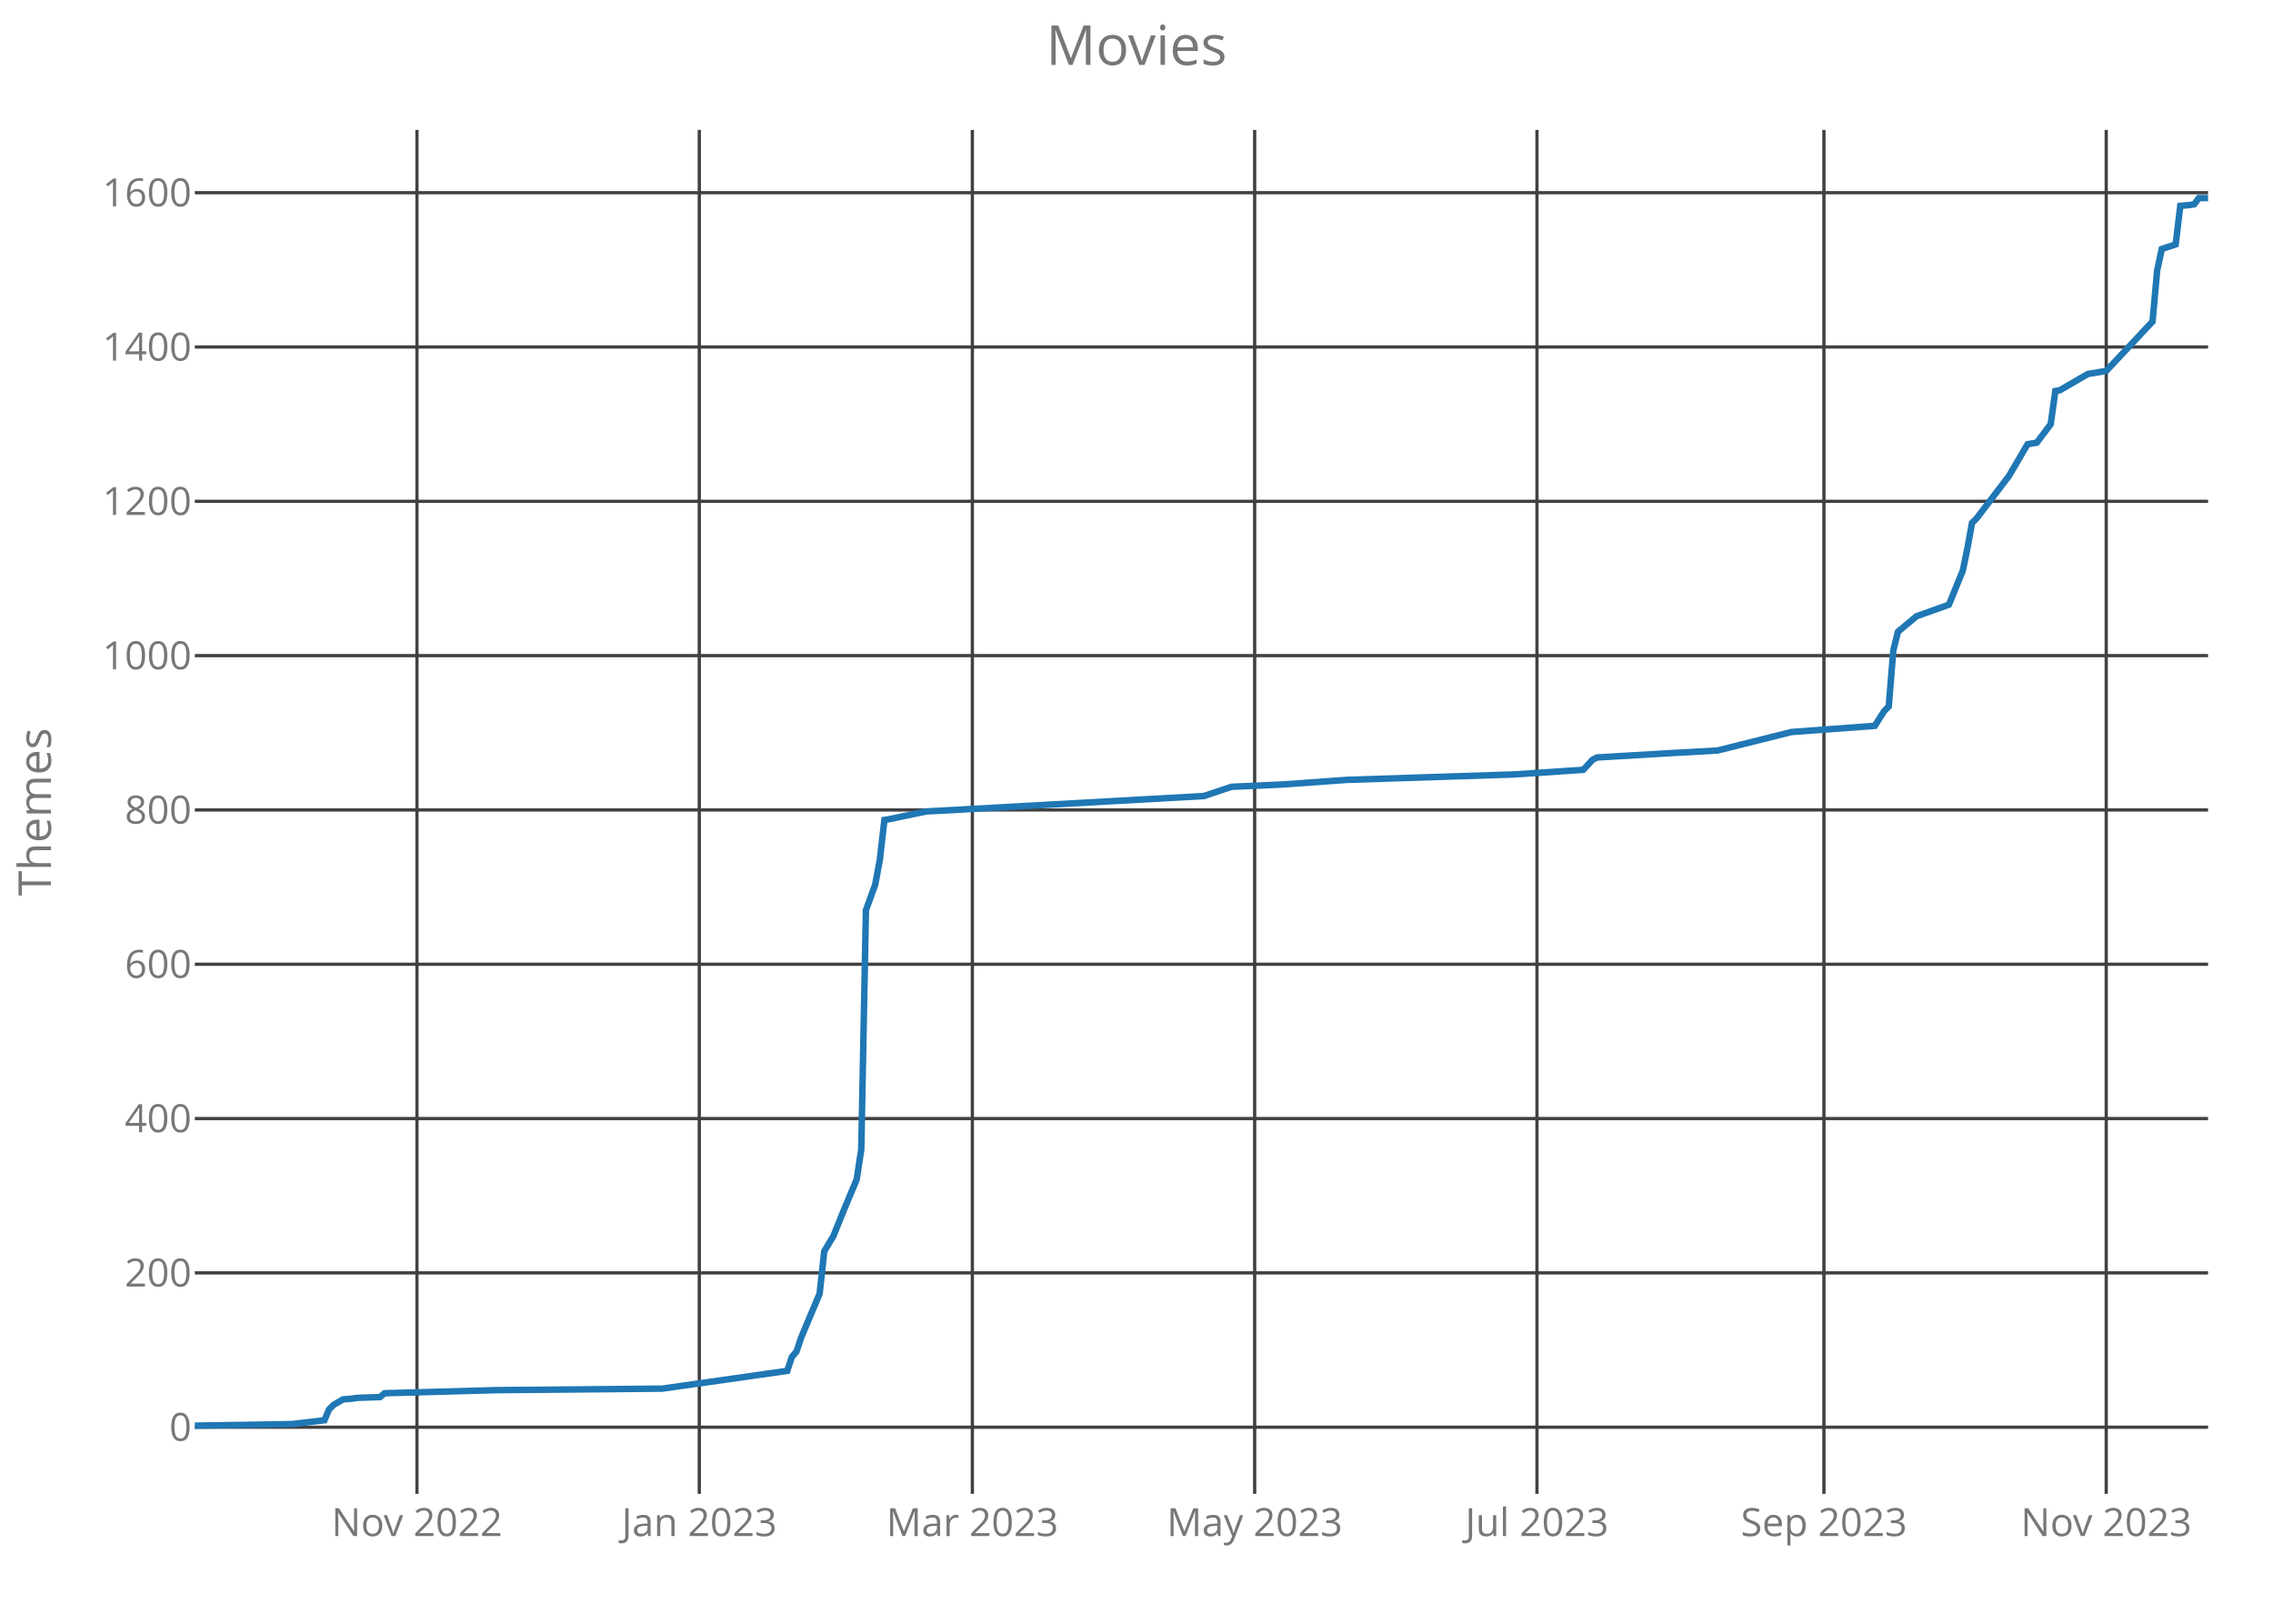
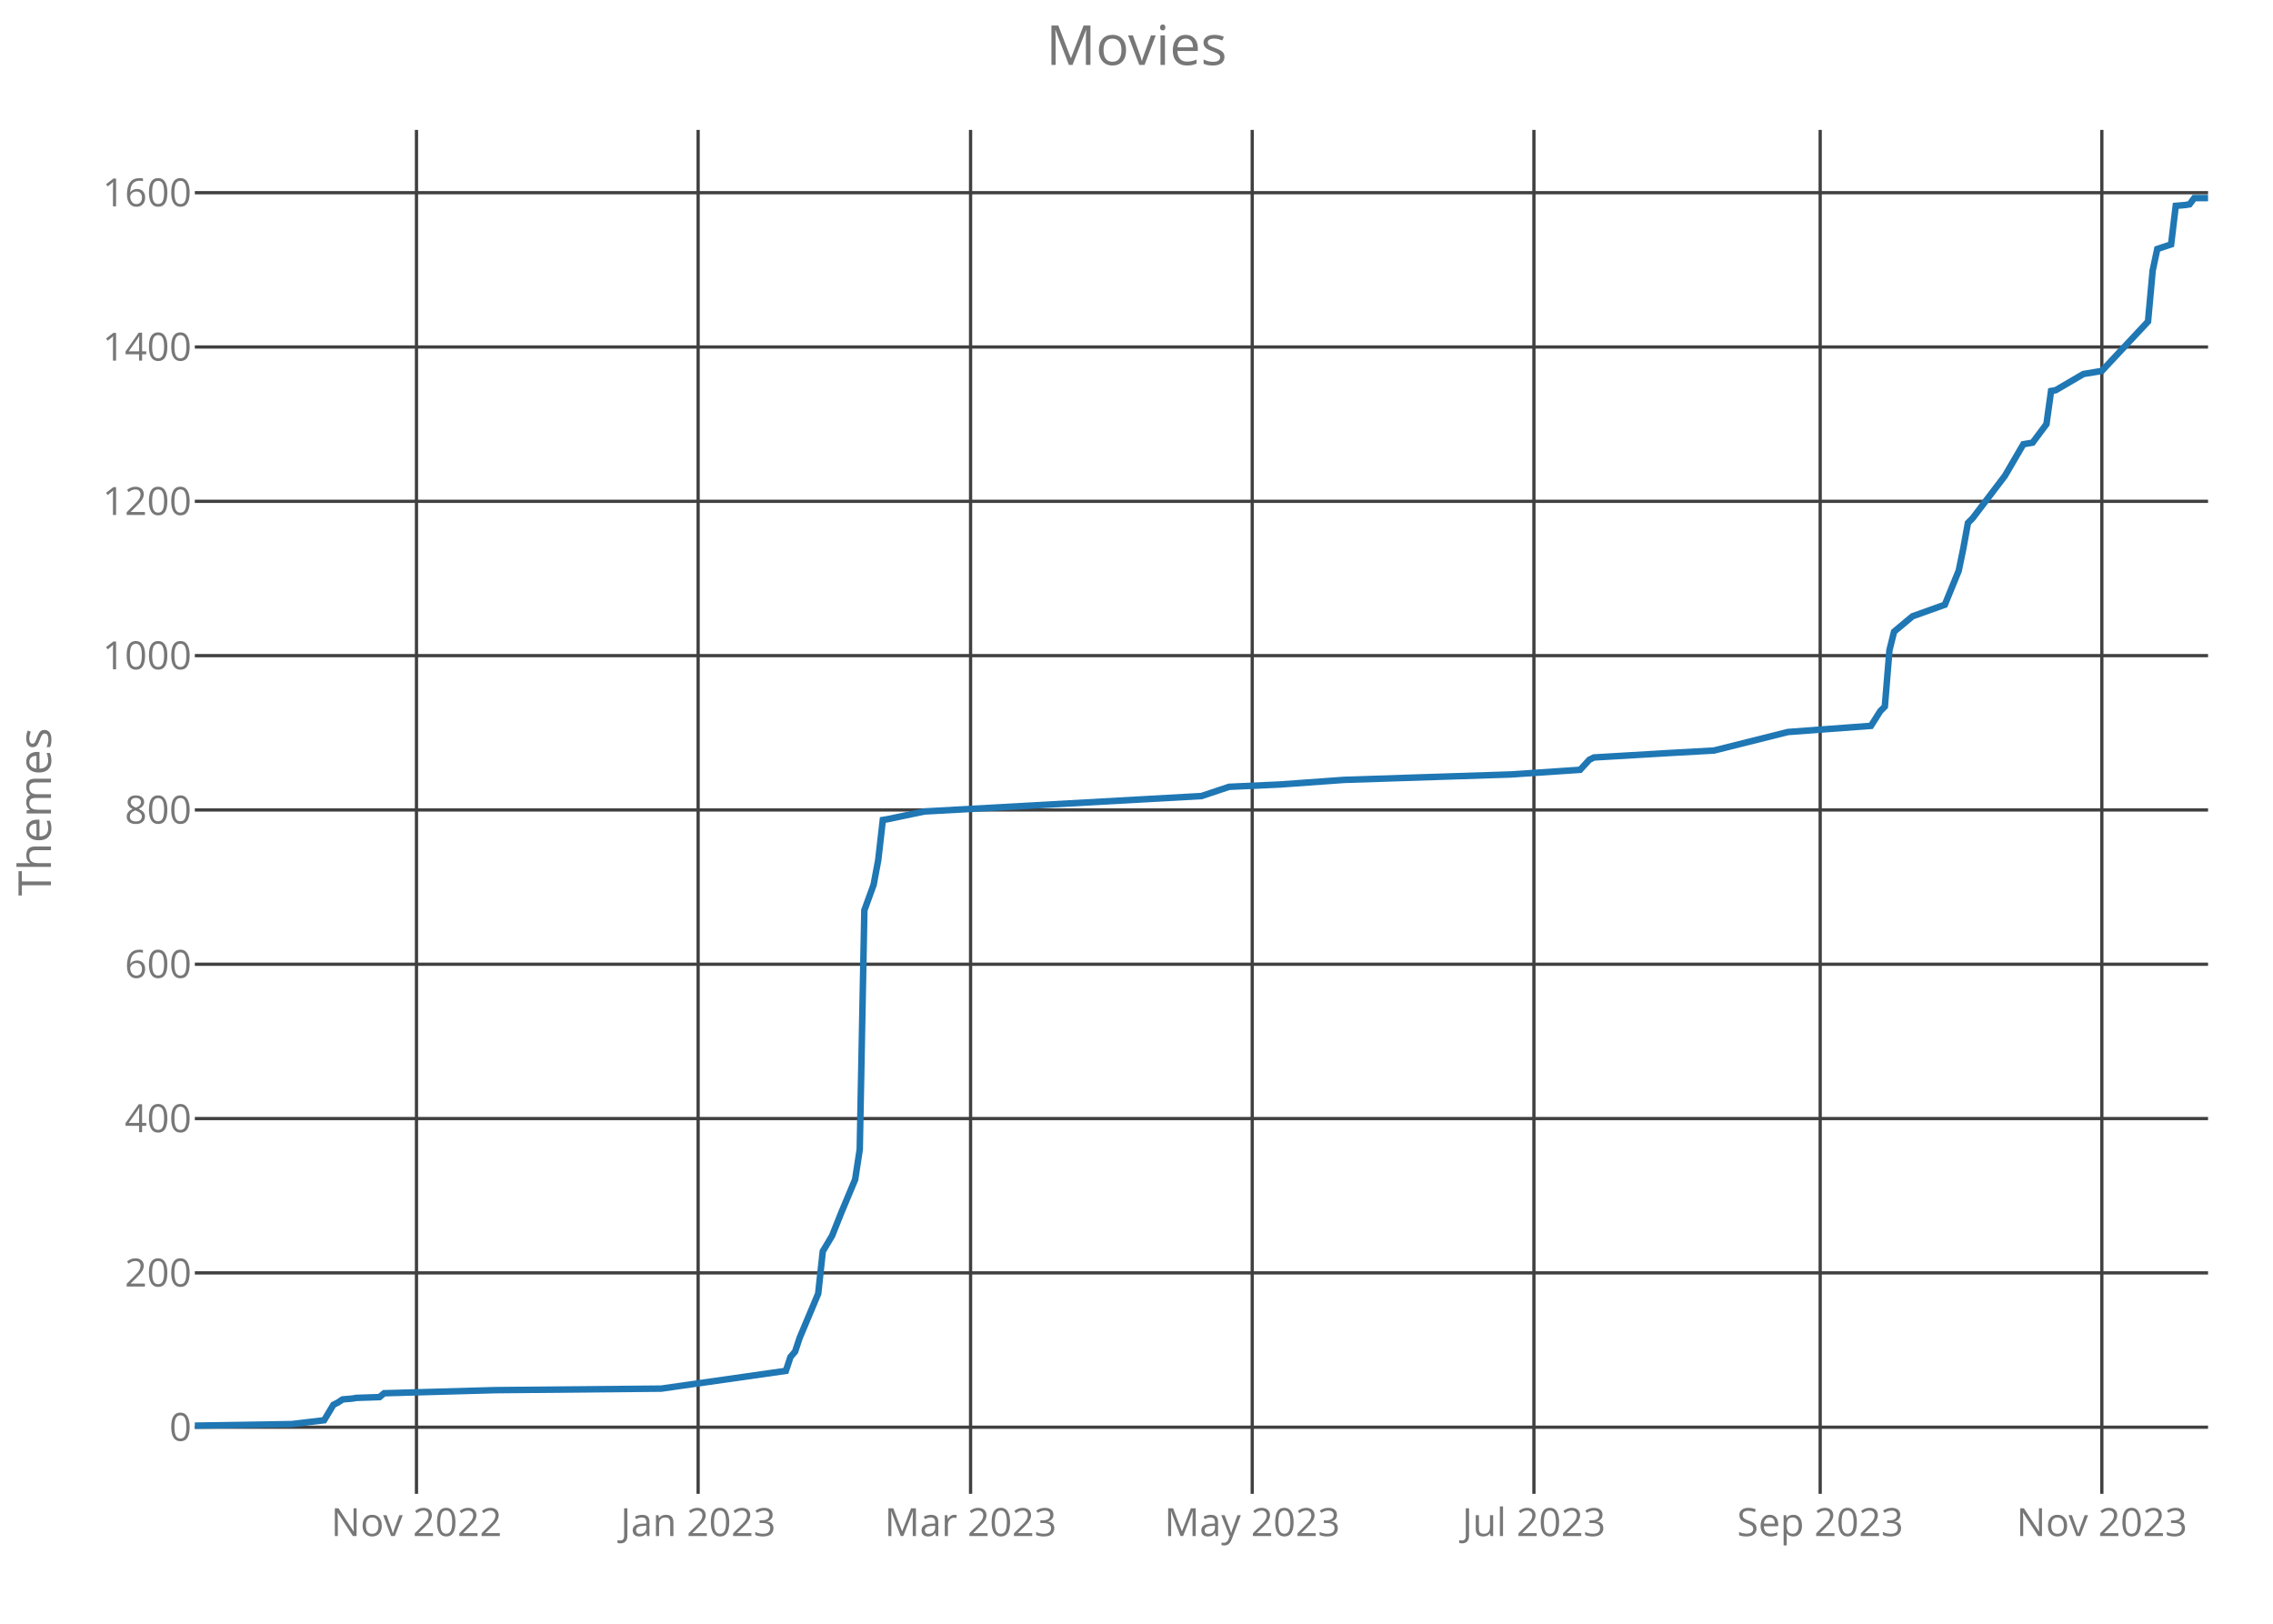
<svg xmlns="http://www.w3.org/2000/svg" class="main-svg" width="700" height="500" style="" viewBox="0 0 700 500">
  <rect x="0" y="0" width="700" height="500" style="fill: rgb(0, 0, 0); fill-opacity: 0;" />
-   <defs id="defs-afb70b">
+   <defs id="defs-9e9f47">
    <g class="clips">
-       <clipPath id="clipafb70bxyplot" class="plotclip">
+       <clipPath id="clip9e9f47xyplot" class="plotclip">
        <rect width="620" height="420" />
      </clipPath>
-       <clipPath class="axesclip" id="clipafb70bx">
+       <clipPath class="axesclip" id="clip9e9f47x">
        <rect x="60" y="0" width="620" height="500" />
      </clipPath>
-       <clipPath class="axesclip" id="clipafb70by">
+       <clipPath class="axesclip" id="clip9e9f47y">
        <rect x="0" y="40" width="700" height="420" />
      </clipPath>
-       <clipPath class="axesclip" id="clipafb70bxy">
+       <clipPath class="axesclip" id="clip9e9f47xy">
        <rect x="60" y="40" width="620" height="420" />
      </clipPath>
    </g>
    <g class="gradients" />
  </defs>
  <g class="bglayer">
    <rect class="bg" x="60" y="40" width="620" height="420" style="fill: rgb(0, 0, 0); fill-opacity: 0; stroke-width: 0;" />
  </g>
  <g class="layer-below">
    <g class="imagelayer" />
    <g class="shapelayer" />
  </g>
  <g class="cartesianlayer">
    <g class="subplot xy">
      <g class="layer-subplot">
        <g class="shapelayer" />
        <g class="imagelayer" />
      </g>
      <g class="gridlayer">
        <g class="x">
-           <path class="xgrid crisp" transform="translate(128.41,0)" d="M0,40v420" style="stroke: rgb(64, 64, 64); stroke-opacity: 1; stroke-width: 1px;" />
-           <path class="xgrid crisp" transform="translate(215.36,0)" d="M0,40v420" style="stroke: rgb(64, 64, 64); stroke-opacity: 1; stroke-width: 1px;" />
-           <path class="xgrid crisp" transform="translate(299.45,0)" d="M0,40v420" style="stroke: rgb(64, 64, 64); stroke-opacity: 1; stroke-width: 1px;" />
-           <path class="xgrid crisp" transform="translate(386.39,0)" d="M0,40v420" style="stroke: rgb(64, 64, 64); stroke-opacity: 1; stroke-width: 1px;" />
-           <path class="xgrid crisp" transform="translate(473.33,0)" d="M0,40v420" style="stroke: rgb(64, 64, 64); stroke-opacity: 1; stroke-width: 1px;" />
-           <path class="xgrid crisp" transform="translate(561.7,0)" d="M0,40v420" style="stroke: rgb(64, 64, 64); stroke-opacity: 1; stroke-width: 1px;" />
-           <path class="xgrid crisp" transform="translate(648.64,0)" d="M0,40v420" style="stroke: rgb(64, 64, 64); stroke-opacity: 1; stroke-width: 1px;" />
+           <path class="xgrid crisp" transform="translate(128.26,0)" d="M0,40v420" style="stroke: rgb(64, 64, 64); stroke-opacity: 1; stroke-width: 1px;" />
+           <path class="xgrid crisp" transform="translate(215,0)" d="M0,40v420" style="stroke: rgb(64, 64, 64); stroke-opacity: 1; stroke-width: 1px;" />
+           <path class="xgrid crisp" transform="translate(298.9,0)" d="M0,40v420" style="stroke: rgb(64, 64, 64); stroke-opacity: 1; stroke-width: 1px;" />
+           <path class="xgrid crisp" transform="translate(385.64,0)" d="M0,40v420" style="stroke: rgb(64, 64, 64); stroke-opacity: 1; stroke-width: 1px;" />
+           <path class="xgrid crisp" transform="translate(472.39,0)" d="M0,40v420" style="stroke: rgb(64, 64, 64); stroke-opacity: 1; stroke-width: 1px;" />
+           <path class="xgrid crisp" transform="translate(560.55,0)" d="M0,40v420" style="stroke: rgb(64, 64, 64); stroke-opacity: 1; stroke-width: 1px;" />
+           <path class="xgrid crisp" transform="translate(647.29,0)" d="M0,40v420" style="stroke: rgb(64, 64, 64); stroke-opacity: 1; stroke-width: 1px;" />
        </g>
        <g class="y">
          <path class="ygrid crisp" transform="translate(0,439.48)" d="M60,0h620" style="stroke: rgb(64, 64, 64); stroke-opacity: 1; stroke-width: 1px;" />
          <path class="ygrid crisp" transform="translate(0,391.96)" d="M60,0h620" style="stroke: rgb(64, 64, 64); stroke-opacity: 1; stroke-width: 1px;" />
          <path class="ygrid crisp" transform="translate(0,344.44)" d="M60,0h620" style="stroke: rgb(64, 64, 64); stroke-opacity: 1; stroke-width: 1px;" />
          <path class="ygrid crisp" transform="translate(0,296.92)" d="M60,0h620" style="stroke: rgb(64, 64, 64); stroke-opacity: 1; stroke-width: 1px;" />
          <path class="ygrid crisp" transform="translate(0,249.41)" d="M60,0h620" style="stroke: rgb(64, 64, 64); stroke-opacity: 1; stroke-width: 1px;" />
          <path class="ygrid crisp" transform="translate(0,201.89)" d="M60,0h620" style="stroke: rgb(64, 64, 64); stroke-opacity: 1; stroke-width: 1px;" />
          <path class="ygrid crisp" transform="translate(0,154.37)" d="M60,0h620" style="stroke: rgb(64, 64, 64); stroke-opacity: 1; stroke-width: 1px;" />
          <path class="ygrid crisp" transform="translate(0,106.85)" d="M60,0h620" style="stroke: rgb(64, 64, 64); stroke-opacity: 1; stroke-width: 1px;" />
          <path class="ygrid crisp" transform="translate(0,59.34)" d="M60,0h620" style="stroke: rgb(64, 64, 64); stroke-opacity: 1; stroke-width: 1px;" />
        </g>
      </g>
      <g class="zerolinelayer" />
      <path class="xlines-below crisp" d="M0,0" style="fill: none;" />
      <path class="ylines-below crisp" d="M0,0" style="fill: none;" />
      <g class="overlines-below" />
      <g class="xaxislayer-below">
        <g class="xtick">
-           <text text-anchor="middle" x="0" y="473" transform="translate(128.41,0)" style="font-family: 'Open Sans'; font-size: 12px; fill: rgb(119, 119, 119); fill-opacity: 1; white-space: pre;">Nov 2022</text>
+           <text text-anchor="middle" x="0" y="473" transform="translate(128.26,0)" style="font-family: 'Open Sans'; font-size: 12px; fill: rgb(119, 119, 119); fill-opacity: 1; white-space: pre;">Nov 2022</text>
        </g>
        <g class="xtick">
-           <text text-anchor="middle" x="0" y="473" transform="translate(215.36,0)" style="font-family: 'Open Sans'; font-size: 12px; fill: rgb(119, 119, 119); fill-opacity: 1; white-space: pre;">Jan 2023</text>
+           <text text-anchor="middle" x="0" y="473" transform="translate(215,0)" style="font-family: 'Open Sans'; font-size: 12px; fill: rgb(119, 119, 119); fill-opacity: 1; white-space: pre;">Jan 2023</text>
        </g>
        <g class="xtick">
-           <text text-anchor="middle" x="0" y="473" transform="translate(299.45,0)" style="font-family: 'Open Sans'; font-size: 12px; fill: rgb(119, 119, 119); fill-opacity: 1; white-space: pre;">Mar 2023</text>
+           <text text-anchor="middle" x="0" y="473" transform="translate(298.9,0)" style="font-family: 'Open Sans'; font-size: 12px; fill: rgb(119, 119, 119); fill-opacity: 1; white-space: pre;">Mar 2023</text>
        </g>
        <g class="xtick">
-           <text text-anchor="middle" x="0" y="473" transform="translate(386.39,0)" style="font-family: 'Open Sans'; font-size: 12px; fill: rgb(119, 119, 119); fill-opacity: 1; white-space: pre;">May 2023</text>
+           <text text-anchor="middle" x="0" y="473" transform="translate(385.64,0)" style="font-family: 'Open Sans'; font-size: 12px; fill: rgb(119, 119, 119); fill-opacity: 1; white-space: pre;">May 2023</text>
        </g>
        <g class="xtick">
-           <text text-anchor="middle" x="0" y="473" transform="translate(473.33,0)" style="font-family: 'Open Sans'; font-size: 12px; fill: rgb(119, 119, 119); fill-opacity: 1; white-space: pre;">Jul 2023</text>
+           <text text-anchor="middle" x="0" y="473" transform="translate(472.39,0)" style="font-family: 'Open Sans'; font-size: 12px; fill: rgb(119, 119, 119); fill-opacity: 1; white-space: pre;">Jul 2023</text>
        </g>
        <g class="xtick">
-           <text text-anchor="middle" x="0" y="473" transform="translate(561.7,0)" style="font-family: 'Open Sans'; font-size: 12px; fill: rgb(119, 119, 119); fill-opacity: 1; white-space: pre;">Sep 2023</text>
+           <text text-anchor="middle" x="0" y="473" transform="translate(560.55,0)" style="font-family: 'Open Sans'; font-size: 12px; fill: rgb(119, 119, 119); fill-opacity: 1; white-space: pre;">Sep 2023</text>
        </g>
        <g class="xtick">
-           <text text-anchor="middle" x="0" y="473" transform="translate(648.64,0)" style="font-family: 'Open Sans'; font-size: 12px; fill: rgb(119, 119, 119); fill-opacity: 1; white-space: pre;">Nov 2023</text>
+           <text text-anchor="middle" x="0" y="473" transform="translate(647.29,0)" style="font-family: 'Open Sans'; font-size: 12px; fill: rgb(119, 119, 119); fill-opacity: 1; white-space: pre;">Nov 2023</text>
        </g>
      </g>
      <g class="yaxislayer-below">
        <g class="ytick">
          <text text-anchor="end" x="59" y="4.2" transform="translate(0,439.48)" style="font-family: 'Open Sans'; font-size: 12px; fill: rgb(119, 119, 119); fill-opacity: 1; white-space: pre;">0</text>
        </g>
        <g class="ytick">
          <text text-anchor="end" x="59" y="4.2" transform="translate(0,391.96)" style="font-family: 'Open Sans'; font-size: 12px; fill: rgb(119, 119, 119); fill-opacity: 1; white-space: pre;">200</text>
        </g>
        <g class="ytick">
          <text text-anchor="end" x="59" y="4.2" transform="translate(0,344.44)" style="font-family: 'Open Sans'; font-size: 12px; fill: rgb(119, 119, 119); fill-opacity: 1; white-space: pre;">400</text>
        </g>
        <g class="ytick">
          <text text-anchor="end" x="59" y="4.2" transform="translate(0,296.92)" style="font-family: 'Open Sans'; font-size: 12px; fill: rgb(119, 119, 119); fill-opacity: 1; white-space: pre;">600</text>
        </g>
        <g class="ytick">
          <text text-anchor="end" x="59" y="4.2" transform="translate(0,249.41)" style="font-family: 'Open Sans'; font-size: 12px; fill: rgb(119, 119, 119); fill-opacity: 1; white-space: pre;">800</text>
        </g>
        <g class="ytick">
          <text text-anchor="end" x="59" y="4.2" transform="translate(0,201.89)" style="font-family: 'Open Sans'; font-size: 12px; fill: rgb(119, 119, 119); fill-opacity: 1; white-space: pre;">1000</text>
        </g>
        <g class="ytick">
          <text text-anchor="end" x="59" y="4.2" transform="translate(0,154.37)" style="font-family: 'Open Sans'; font-size: 12px; fill: rgb(119, 119, 119); fill-opacity: 1; white-space: pre;">1200</text>
        </g>
        <g class="ytick">
          <text text-anchor="end" x="59" y="4.2" transform="translate(0,106.85)" style="font-family: 'Open Sans'; font-size: 12px; fill: rgb(119, 119, 119); fill-opacity: 1; white-space: pre;">1400</text>
        </g>
        <g class="ytick">
          <text text-anchor="end" x="59" y="4.2" transform="translate(0,59.34)" style="font-family: 'Open Sans'; font-size: 12px; fill: rgb(119, 119, 119); fill-opacity: 1; white-space: pre;">1600</text>
        </g>
      </g>
      <g class="overaxes-below" />
-       <g class="plot" transform="translate(60,40)" clip-path="url('#clipafb70bxyplot')">
+       <g class="plot" transform="translate(60,40)" clip-path="url('#clip9e9f47xyplot')">
        <g class="scatterlayer mlayer">
-           <g class="trace scatter trace736ca6" style="stroke-miterlimit: 2; opacity: 1;">
+           <g class="trace scatter trace3cdaff" style="stroke-miterlimit: 2; opacity: 1;">
            <g class="fills" />
            <g class="errorbars" />
            <g class="lines">
-               <path class="js-line" d="M0,399L29.93,398.52L39.91,397.34L41.33,394.01L42.76,392.59L45.61,390.92L48.46,390.68L49.89,390.45L57.01,390.21L58.44,389.02L92.64,388.07L143.95,387.6L182.44,382.13L183.86,377.85L185.29,376.19L186.71,371.92L192.41,358.37L193.84,345.31L196.69,340.55L199.54,333.43L203.82,323.21L205.24,313.94L206.67,240.29L209.52,232.45L210.94,224.85L212.37,212.49L213.79,212.26L225.2,209.88L310.71,205.13L319.26,202.28L334.94,201.57L354.9,200.14L406.21,198.48L427.59,197.05L430.44,193.96L431.86,193.25L456.09,191.82L468.92,191.11L491.72,185.41L517.38,183.51L520.23,178.99L521.66,177.57L523.08,160.23L524.51,154.52L525.93,153.34L530.21,149.77L540.18,146.21L544.46,135.75L545.89,128.86L547.31,121.02L548.74,119.6L558.71,106.53L564.41,96.79L567.26,96.31L571.54,90.61L572.97,80.4L574.39,80.16L582.94,75.17L588.64,74.22L602.9,59.01L604.32,43.33L605.75,36.68L610.02,35.26L611.45,23.38L614.3,23.14L615.72,22.9L617.15,21L620,21" style="vector-effect: non-scaling-stroke; fill: none; stroke: rgb(31, 119, 180); stroke-opacity: 1; stroke-width: 2px; opacity: 1;" />
+               <path class="js-line" d="M0,399L29.86,398.52L39.82,397.34L42.66,392.59L44.08,391.87L45.5,390.92L48.35,390.68L49.77,390.45L56.88,390.21L58.3,389.02L92.43,388.07L143.62,387.6L182.02,382.13L183.44,377.85L184.86,376.19L186.28,371.92L191.97,358.37L193.39,345.31L196.24,340.55L199.08,333.43L203.35,323.21L204.77,313.94L206.19,240.29L209.04,232.45L210.46,224.85L211.88,212.49L213.3,212.26L224.68,209.88L310,205.13L318.53,202.28L334.17,201.57L354.08,200.14L405.28,198.48L426.61,197.05L429.45,193.96L430.87,193.25L455.05,191.82L467.84,191.11L490.6,185.41L516.19,183.51L519.04,178.99L520.46,177.57L521.88,160.23L523.3,154.52L524.72,153.34L528.99,149.77L538.94,146.21L543.21,135.75L544.63,128.86L546.06,121.02L547.48,119.6L557.43,106.53L563.12,96.79L565.96,96.31L570.23,90.61L571.65,80.4L573.07,80.16L581.61,75.17L587.29,74.22L601.51,59.01L602.94,43.33L604.36,36.68L608.62,35.26L610.05,23.38L612.89,23.14L614.31,22.9L615.73,21L620,21" style="vector-effect: non-scaling-stroke; fill: none; stroke: rgb(31, 119, 180); stroke-opacity: 1; stroke-width: 2px; opacity: 1;" />
            </g>
            <g class="points" />
            <g class="text" />
          </g>
        </g>
      </g>
      <g class="overplot" />
      <path class="xlines-above" />
      <path class="ylines-above" />
      <g class="overlines-above" />
      <g class="xaxislayer-above" />
      <g class="yaxislayer-above" />
      <g class="overaxes-above" />
    </g>
  </g>
  <g class="polarlayer" />
  <g class="ternarylayer" />
  <g class="geolayer" />
  <g class="funnelarealayer" />
  <g class="pielayer" />
  <g class="treemaplayer" />
  <g class="sunburstlayer" />
  <g class="glimages" />
-   <defs id="topdefs-afb70b">
+   <defs id="topdefs-9e9f47">
    <g class="clips" />
  </defs>
  <g class="layer-above">
    <g class="imagelayer" />
    <g class="shapelayer" />
  </g>
  <g class="infolayer">
    <g class="g-gtitle">
      <text class="gtitle" x="350" y="20" text-anchor="middle" dy="0em" style="font-family: 'Open Sans'; font-size: 17px; fill: rgb(119, 119, 119); opacity: 1; font-weight: normal; white-space: pre;">Movies</text>
    </g>
    <g class="g-xtitle" />
    <g class="g-ytitle">
      <text class="ytitle" transform="rotate(-90,15.7,250)" x="15.7" y="250" text-anchor="middle" style="font-family: 'Open Sans'; font-size: 14px; fill: rgb(119, 119, 119); opacity: 1; font-weight: normal; white-space: pre;">Themes</text>
    </g>
  </g>
</svg>
